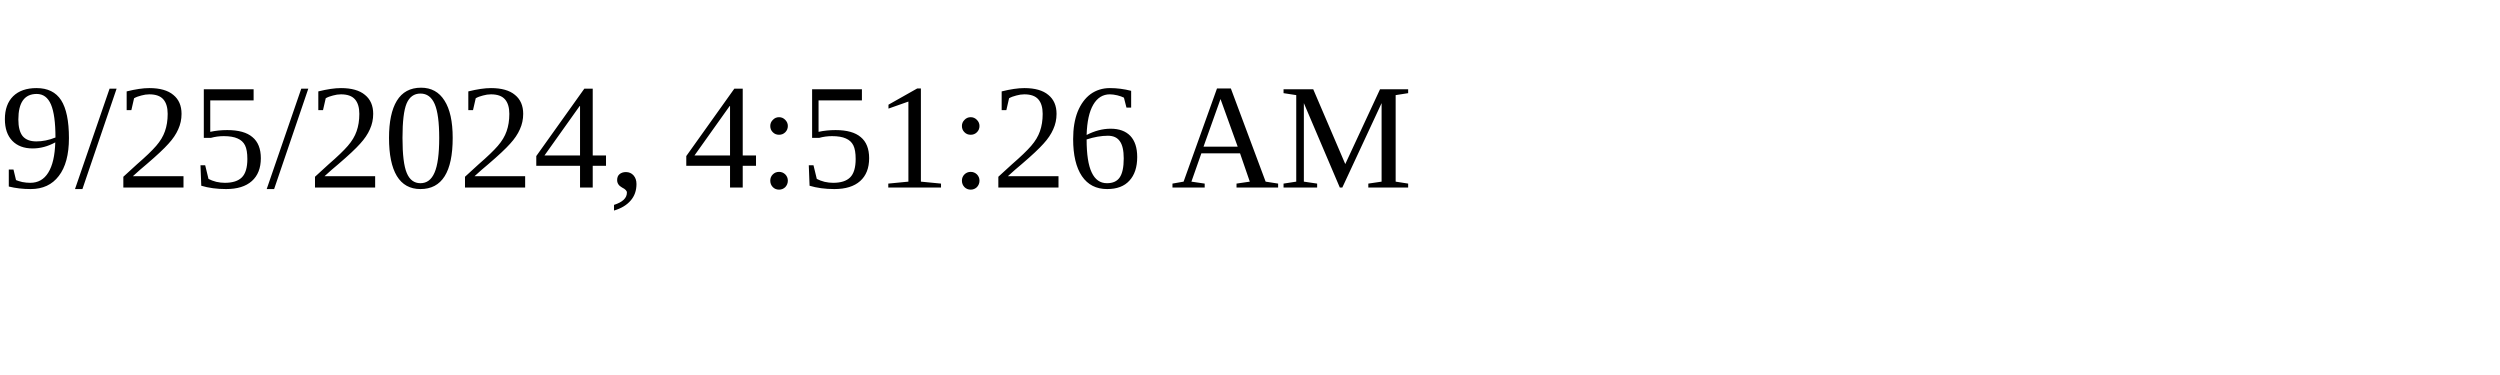
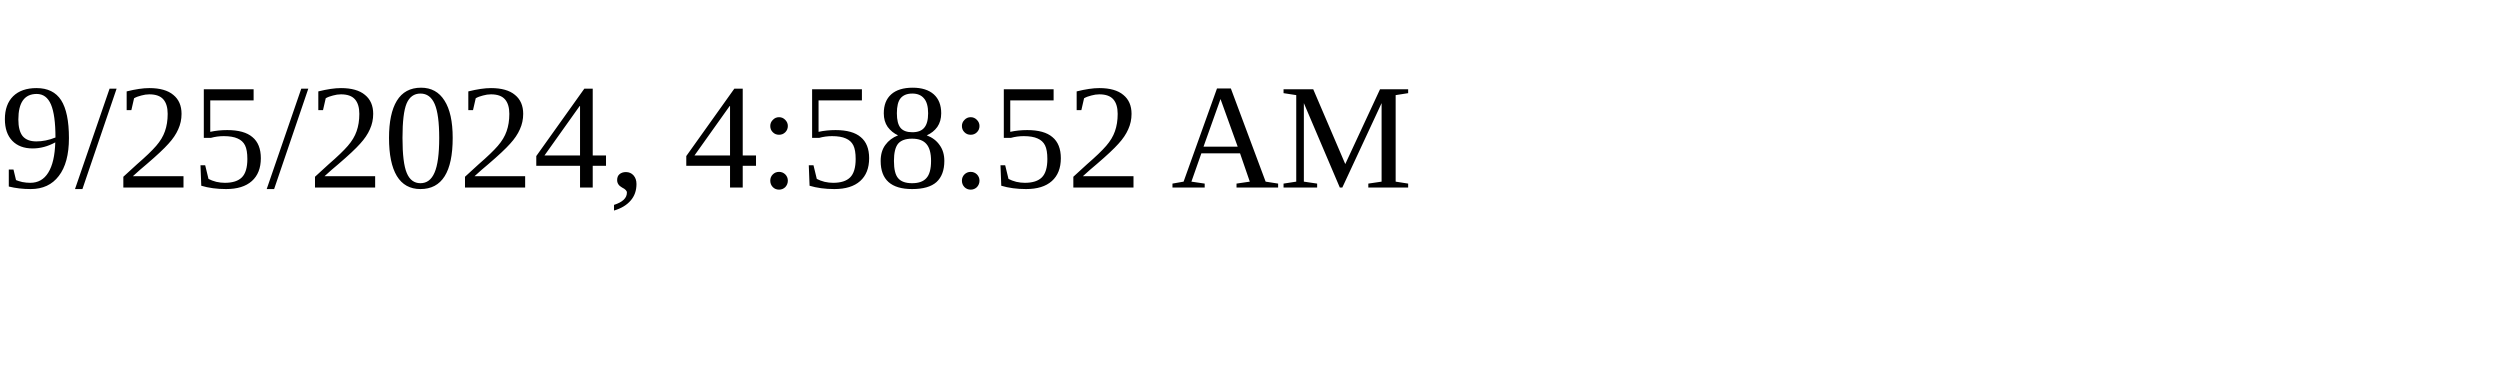
<svg xmlns="http://www.w3.org/2000/svg" height="30" width="200">
-   <text x="0" y="15">9/25/2024, 4:51:26 AM</text>
+   <text x="0" y="15">9/25/2024, 4:58:52 AM</text>
</svg>
